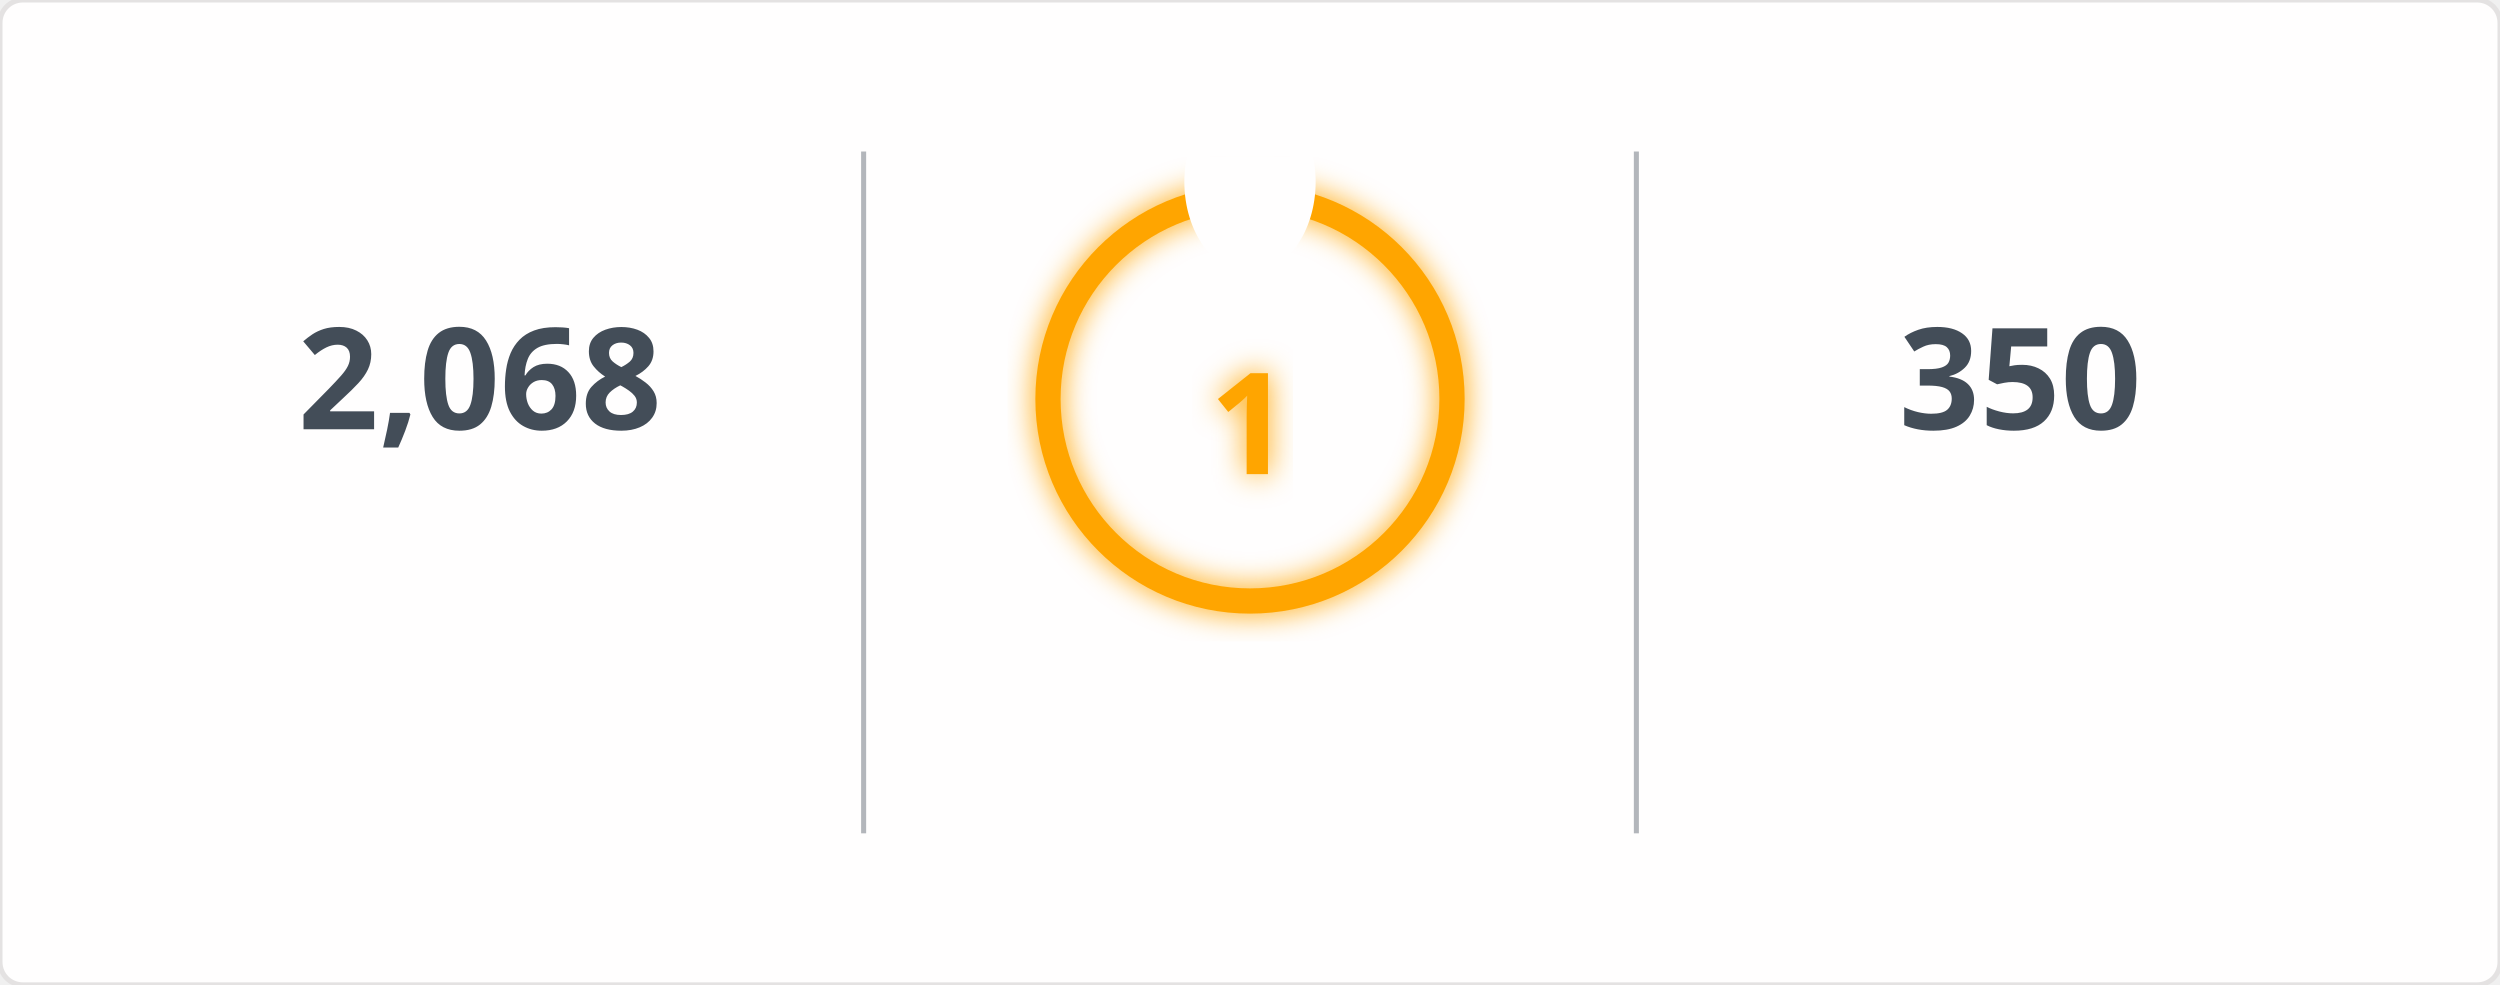
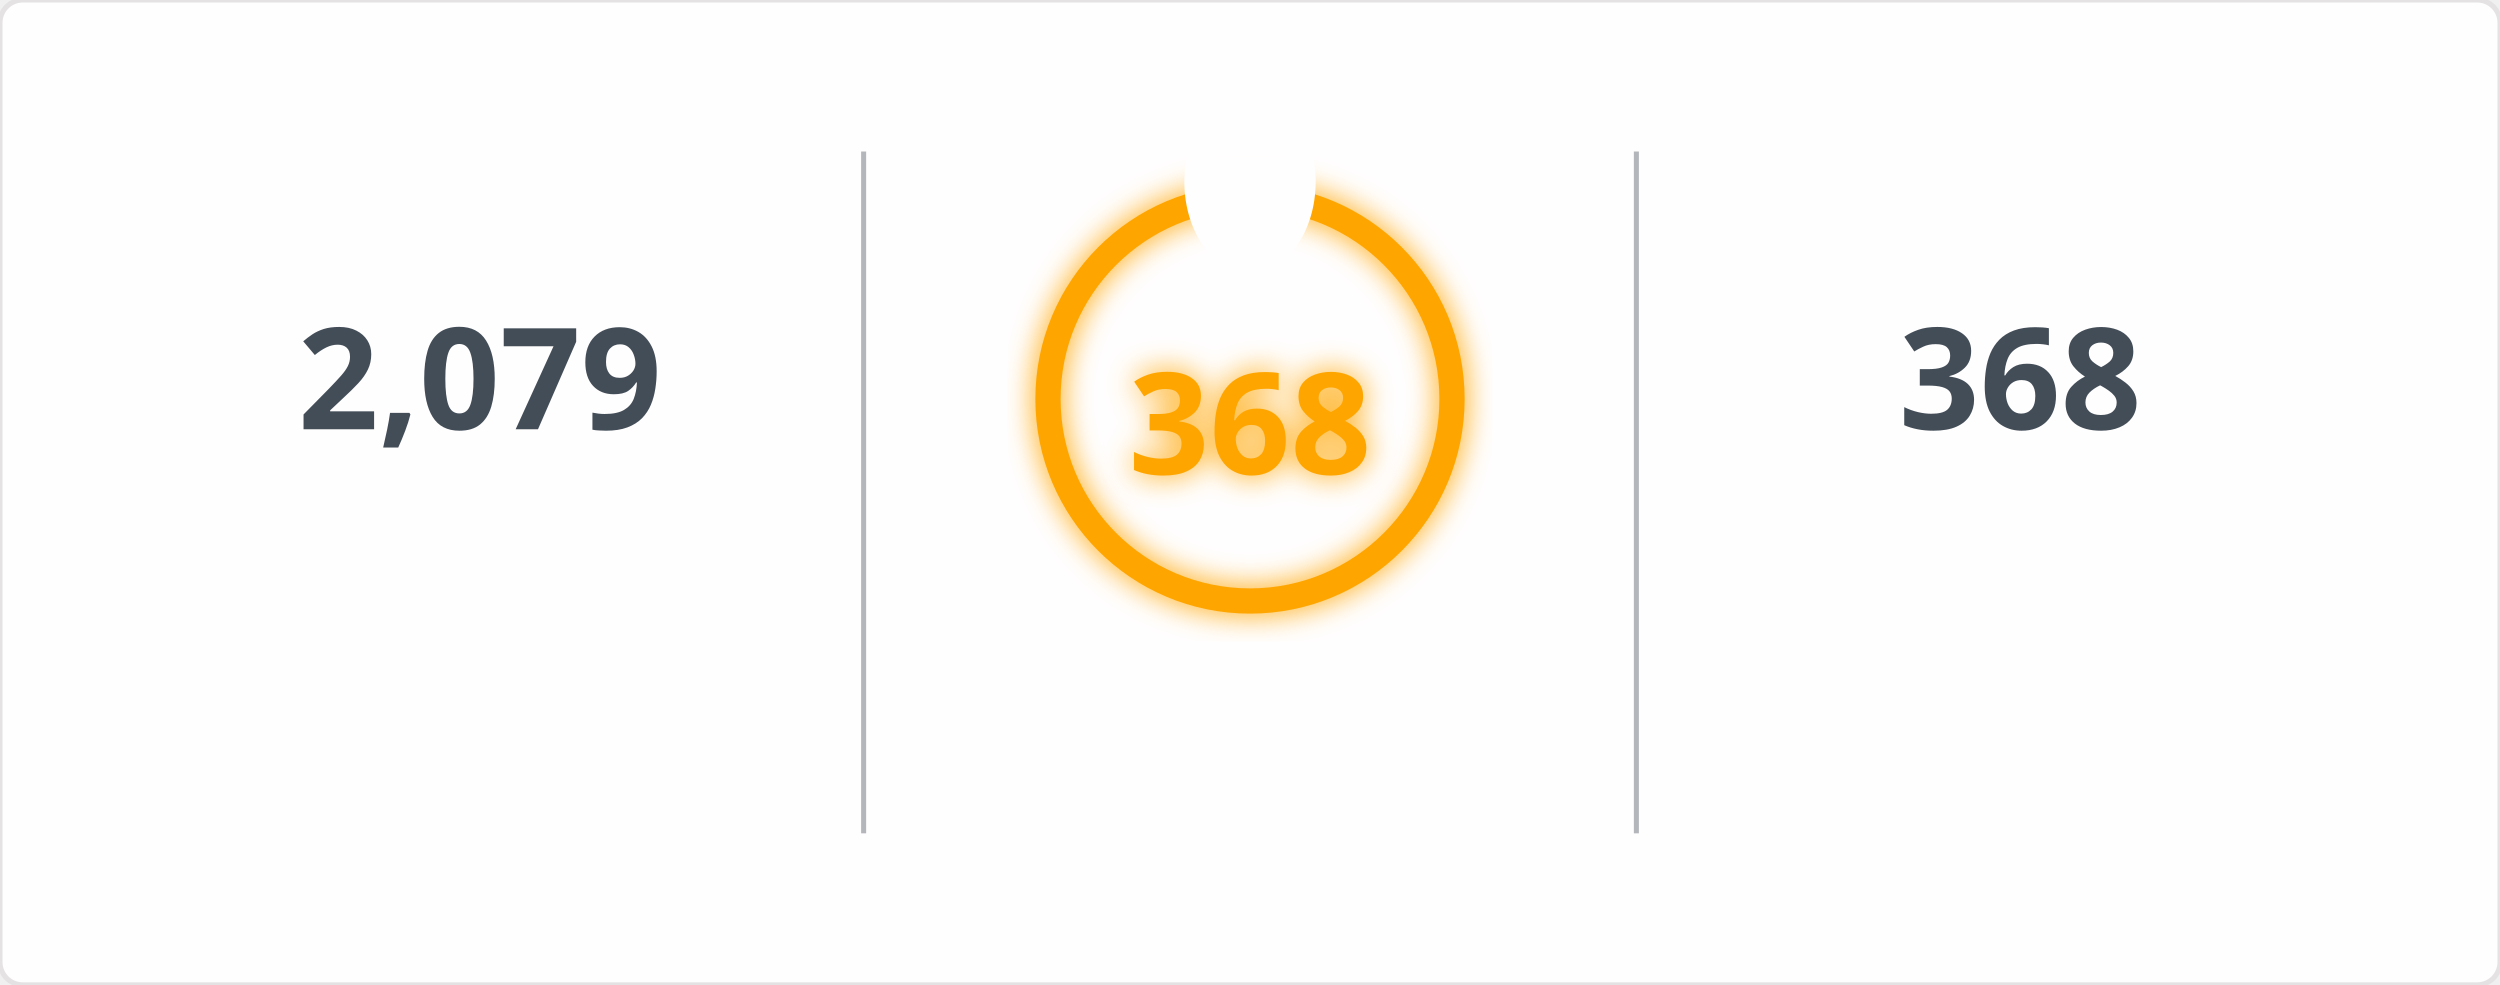
<svg xmlns="http://www.w3.org/2000/svg" width="495" height="195" viewBox="0 0 495 195">
  <defs>
    <filter id="glow" x="-50%" y="-50%" width="200%" height="200%">
      <feGaussianBlur in="SourceGraphic" stdDeviation="3" result="blur" />
      <feMerge>
        <feMergeNode in="blur" />
        <feMergeNode in="SourceGraphic" />
      </feMerge>
    </filter>
    <mask id="mask_out_ring_behind_fire">
      <rect width="495" height="195" fill="white" />
      <ellipse cx="247.5" cy="36" rx="13" ry="18" fill="black" />
    </mask>
  </defs>
  <style>
        @keyframes fadein {
          0% { opacity: 0; }
          100% { opacity: 1; }
        }
        @keyframes glowPulse {
          0% { opacity: 0.6; }
          50% { opacity: 1; }
          100% { opacity: 0.6; }
        }
        @keyframes currstreak {
          0% { font-size: 3px; opacity: 0.2; }
          80% { font-size: 34px; opacity: 1; }
          100% { font-size: 28px; opacity: 1; }
        }
        .header-fire { font: 600 20px 'Segoe UI', Ubuntu, Sans-Serif; fill: orange; filter: url(#glow); animation: glowPulse 2s infinite; }
        .header-text { font: 600 20px 'Segoe UI', Ubuntu, Sans-Serif; fill: black; }
        .stat { font: 700 28px 'Segoe UI', Ubuntu, Sans-Serif; fill: #434d58; text-anchor: middle; animation: fadein 0.6s forwards; }
        .label { font: 400 14px 'Segoe UI', Ubuntu, Sans-Serif; fill: #434d58; text-anchor: middle; opacity: 0; animation: fadein 0.8s forwards; }
        .range { font: 400 12px 'Segoe UI', Ubuntu, Sans-Serif; fill: #434d58; text-anchor: middle; opacity: 0; animation: fadein 1s forwards; }
        .circle-label { font: 700 28px 'Segoe UI', Ubuntu, Sans-Serif; fill: orange; text-anchor: middle; dominant-baseline: middle; filter: url(#glow); animation: currstreak 0.6s forwards; }
        .ring { stroke: orange; filter: url(#glow); animation: glowPulse 2s infinite; }
        .divider { stroke: #434d58; stroke-opacity: 0.4; stroke-width: 1; }
      </style>
  <rect width="100%" height="100%" fill="#fffefe" stroke="#e4e2e2" rx="4.5" />
  <line x1="171" y1="30" x2="171" y2="165" class="divider" />
  <line x1="324" y1="30" x2="324" y2="165" class="divider" />
-   <text x="95" y="85" class="stat">2,068</text>
+   <text x="95" y="85" class="stat">2,079</text>
  <text x="95" y="115" class="label">Total Contributions</text>
  <text x="95" y="145" class="range">Jul 10, 2023 - Present</text>
  <g mask="url(#mask_out_ring_behind_fire)">
    <circle cx="247.5" cy="79" r="40" stroke-width="5" class="ring" fill="none" />
  </g>
  <g transform="translate(247.5, 23.5)" style="opacity: 0; animation: fadein 0.5s linear forwards 0.6s">
    <path d="M -12 -0.5 L 15 -0.5 L 15 23.5 L -12 23.5 Z" fill="none" />
    <path d="M 1.5 0.67 C 1.5 0.67 2.24 3.32 2.24 5.47 C 2.24 7.53 0.89 9.2 -1.17 9.2 C -3.23 9.2 -4.79 7.53 -4.79 5.47 L -4.76 5.11 C -6.78 7.51 -8 10.62 -8 13.99 C -8 18.41 -4.42 22 0 22 C 4.42 22 8 18.41 8 13.99 C 8 8.6 5.41 3.79 1.5 0.67 Z M -0.29 19 C -2.07 19 -3.51 17.6 -3.51 15.86 C -3.51 14.24 -2.46 13.1 -0.7 12.74 C 1.07 12.38 2.9 11.53 3.92 10.16 C 4.31 11.45 4.51 12.81 4.51 14.2 C 4.51 16.85 2.36 19 -0.29 19 Z" fill="orange" filter="url(#glow)" />
  </g>
-   <text x="247.5" y="84" class="circle-label">1</text>
+   <text x="247.5" y="84" class="circle-label">368</text>
  <text x="247.5" y="144" class="label" style="fill: orange">Current Streak</text>
-   <text x="247.5" y="168" class="range">Jun 25, 2026 - Jun 25</text>
-   <text x="400" y="85" class="stat">350</text>
+   <text x="247.5" y="168" class="range">Jun 24, 2025 - Jun 26</text>
+   <text x="400" y="85" class="stat">368</text>
  <text x="400" y="115" class="label">Longest Streak</text>
-   <text x="400" y="145" class="range">Jun 24, 2025 - Jun 8</text>
+   <text x="400" y="145" class="range">Jun 24, 2025 - Jun 26</text>
</svg>
